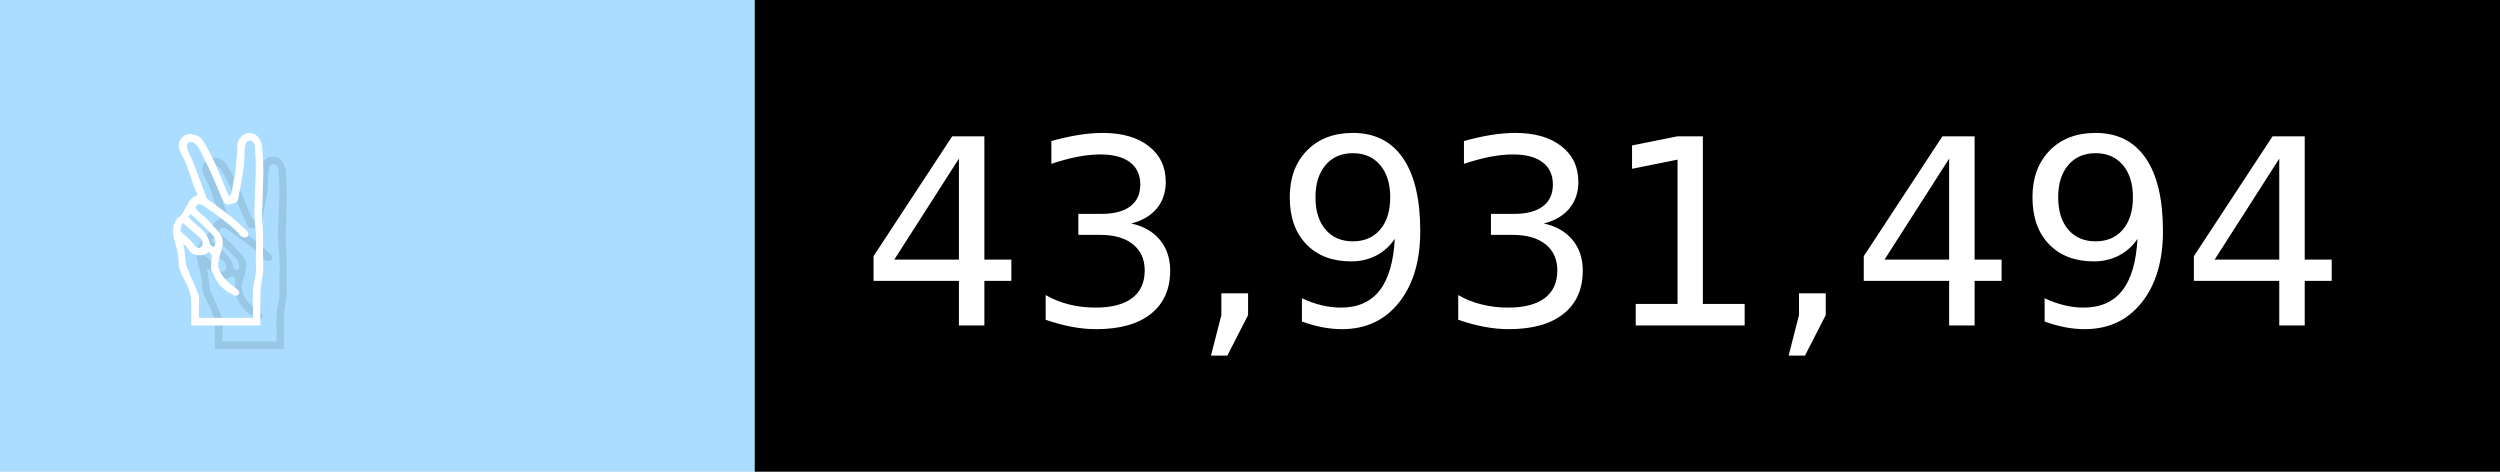
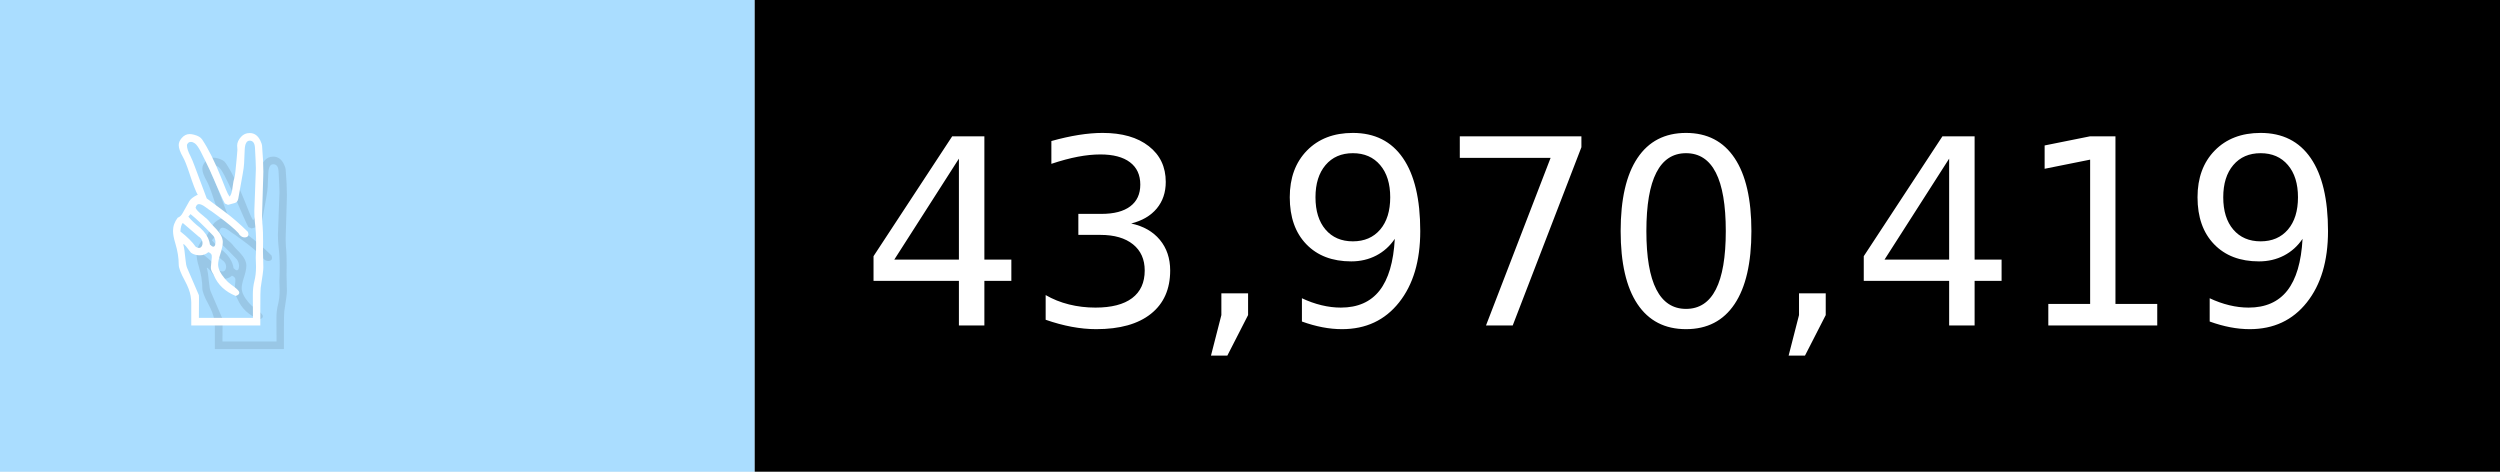
- <svg xmlns="http://www.w3.org/2000/svg" width="106" height="20" viewBox="0 0 1060 200" role="img" aria-label="✌️: 43,931,494">
+ <svg xmlns="http://www.w3.org/2000/svg" width="106" height="20" viewBox="0 0 1060 200" role="img" aria-label="✌️: 43,970,419">
  <g>
    <rect fill="#ADF" width="320" height="200" />
    <rect fill="##f9a" x="320" width="740" height="200" />
  </g>
  <g aria-hidden="true" fill="#fff" text-anchor="start" font-family="Verdana,DejaVu Sans,sans-serif" font-size="110">
    <text x="60" y="148" textLength="220" fill="#000" opacity="0.1">✌️</text>
    <text x="50" y="138" textLength="220">✌️</text>
-     <text x="375" y="148" textLength="640" fill="#000" opacity="0.1">43,931,494</text>
-     <text x="365" y="138" textLength="640">43,931,494</text>
+     <text x="375" y="148" textLength="640" fill="#000" opacity="0.1">43,970,419</text>
+     <text x="365" y="138" textLength="640">43,970,419</text>
  </g>
</svg>
